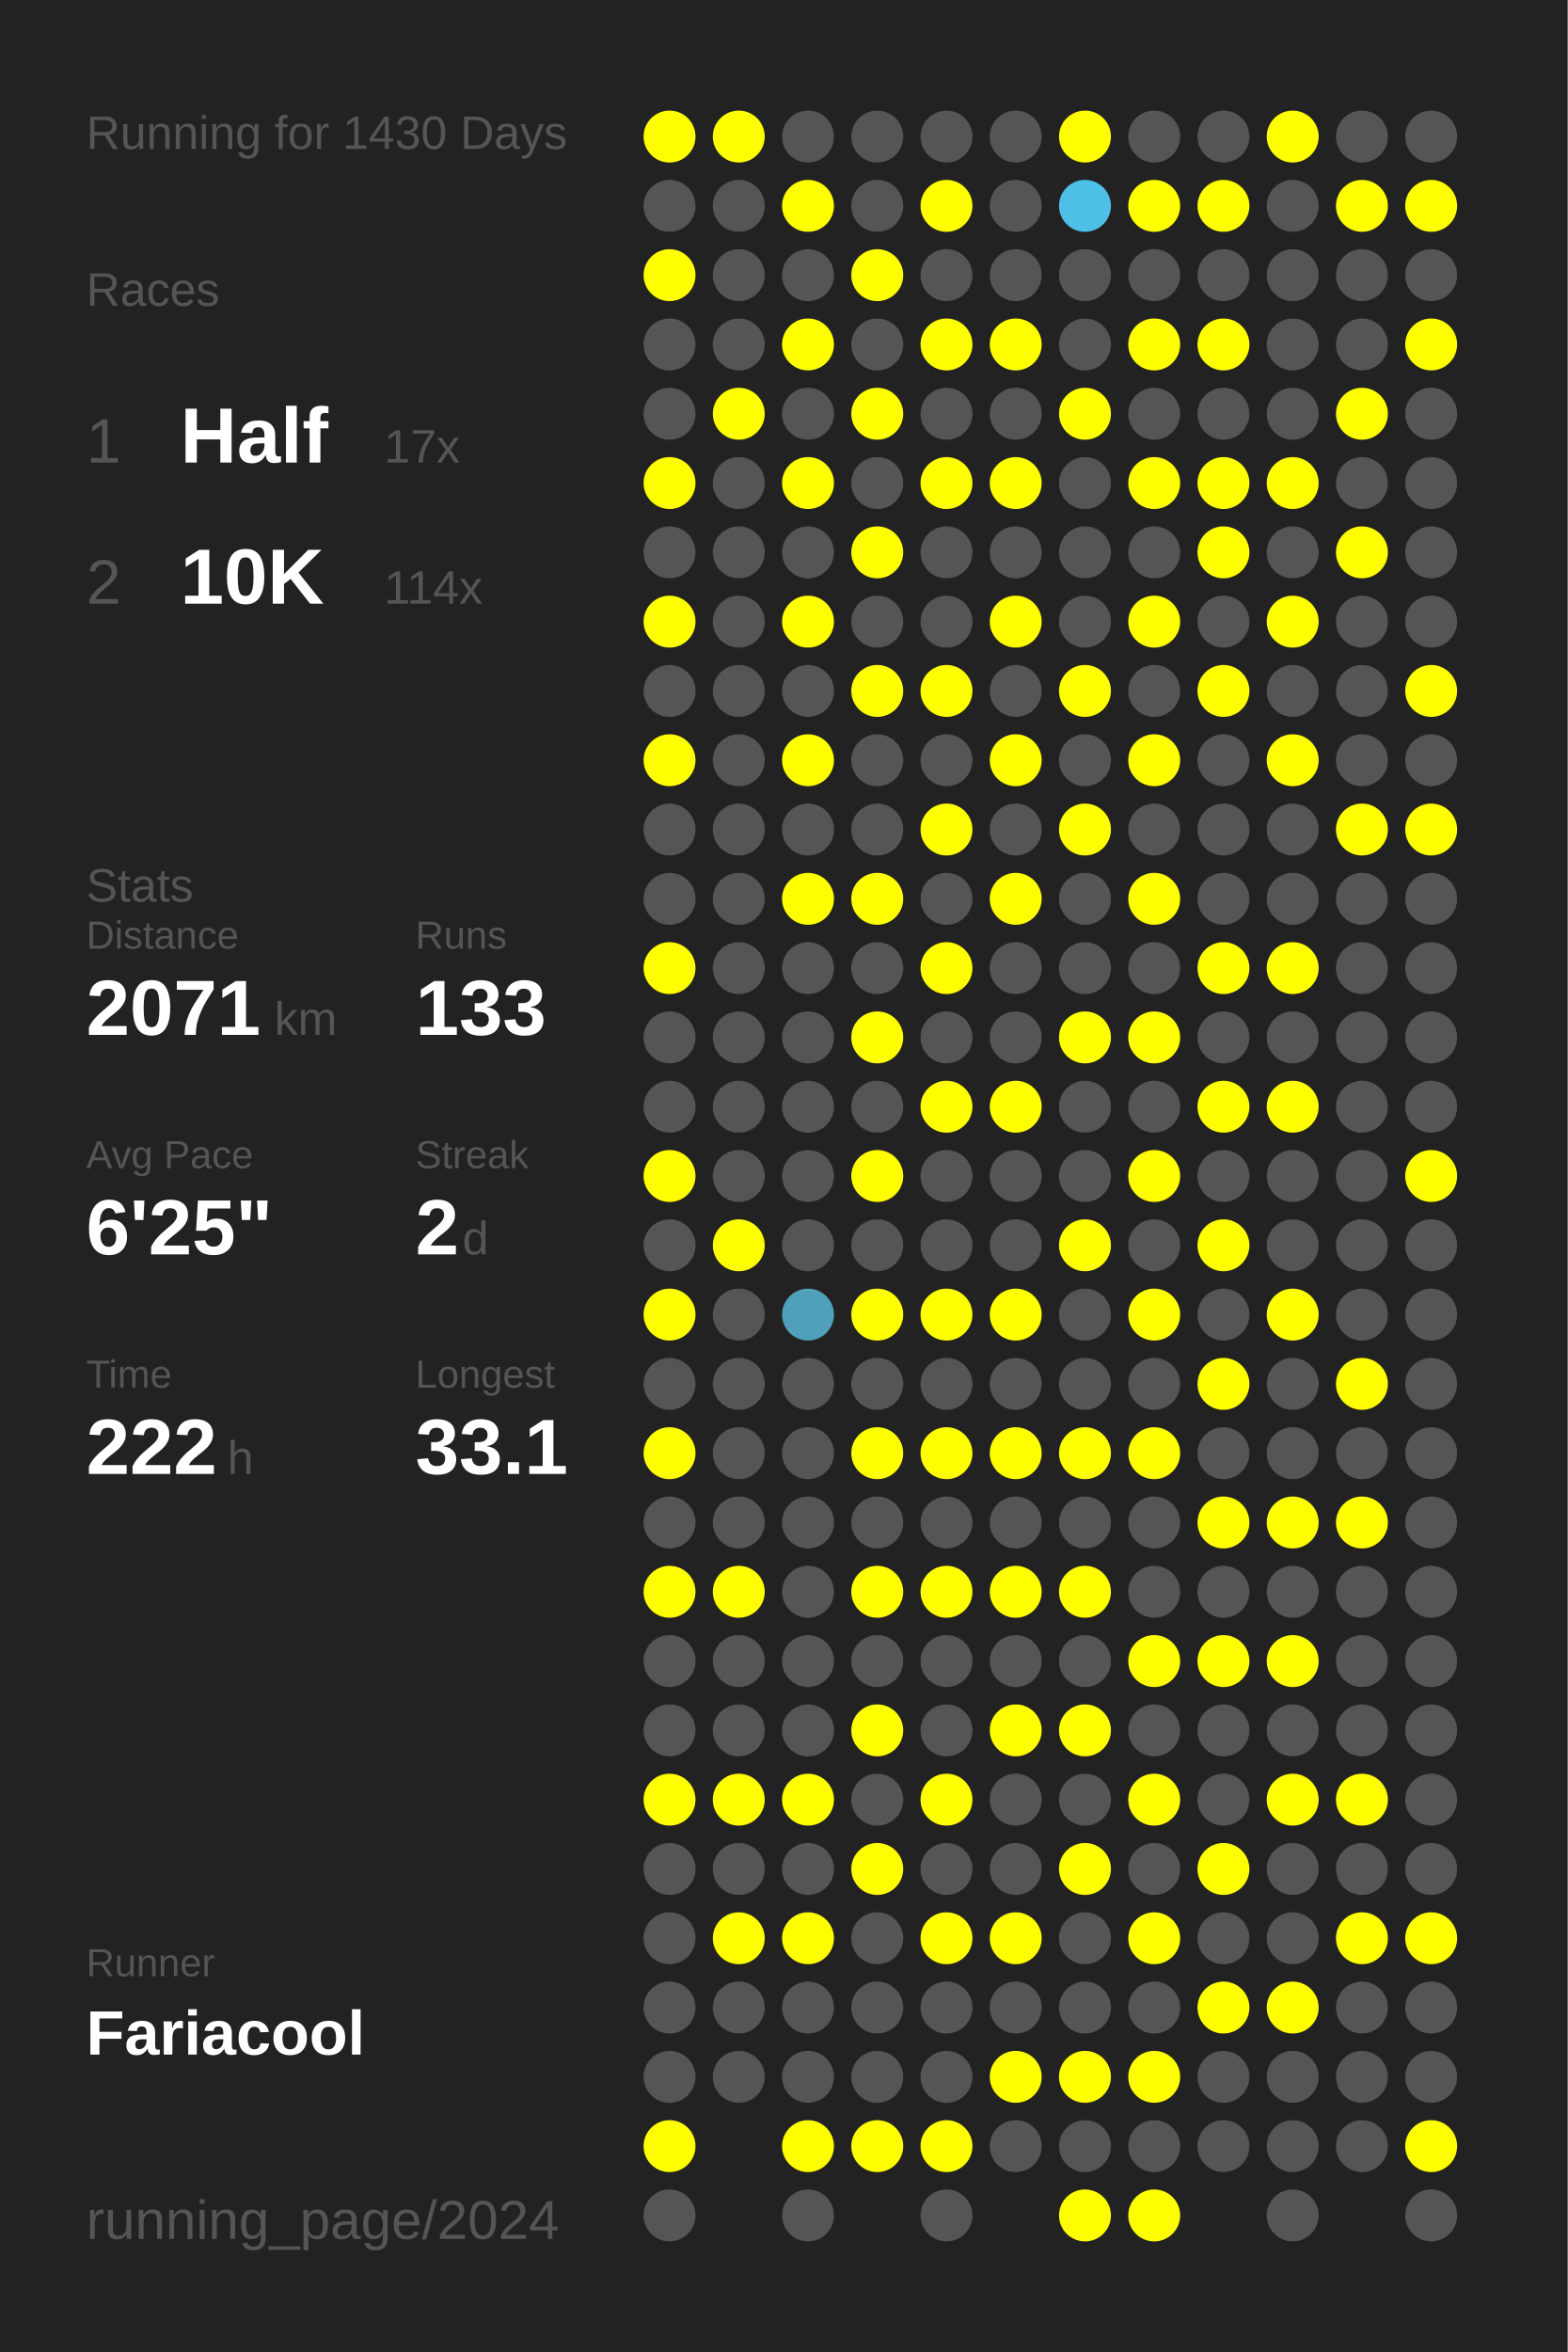
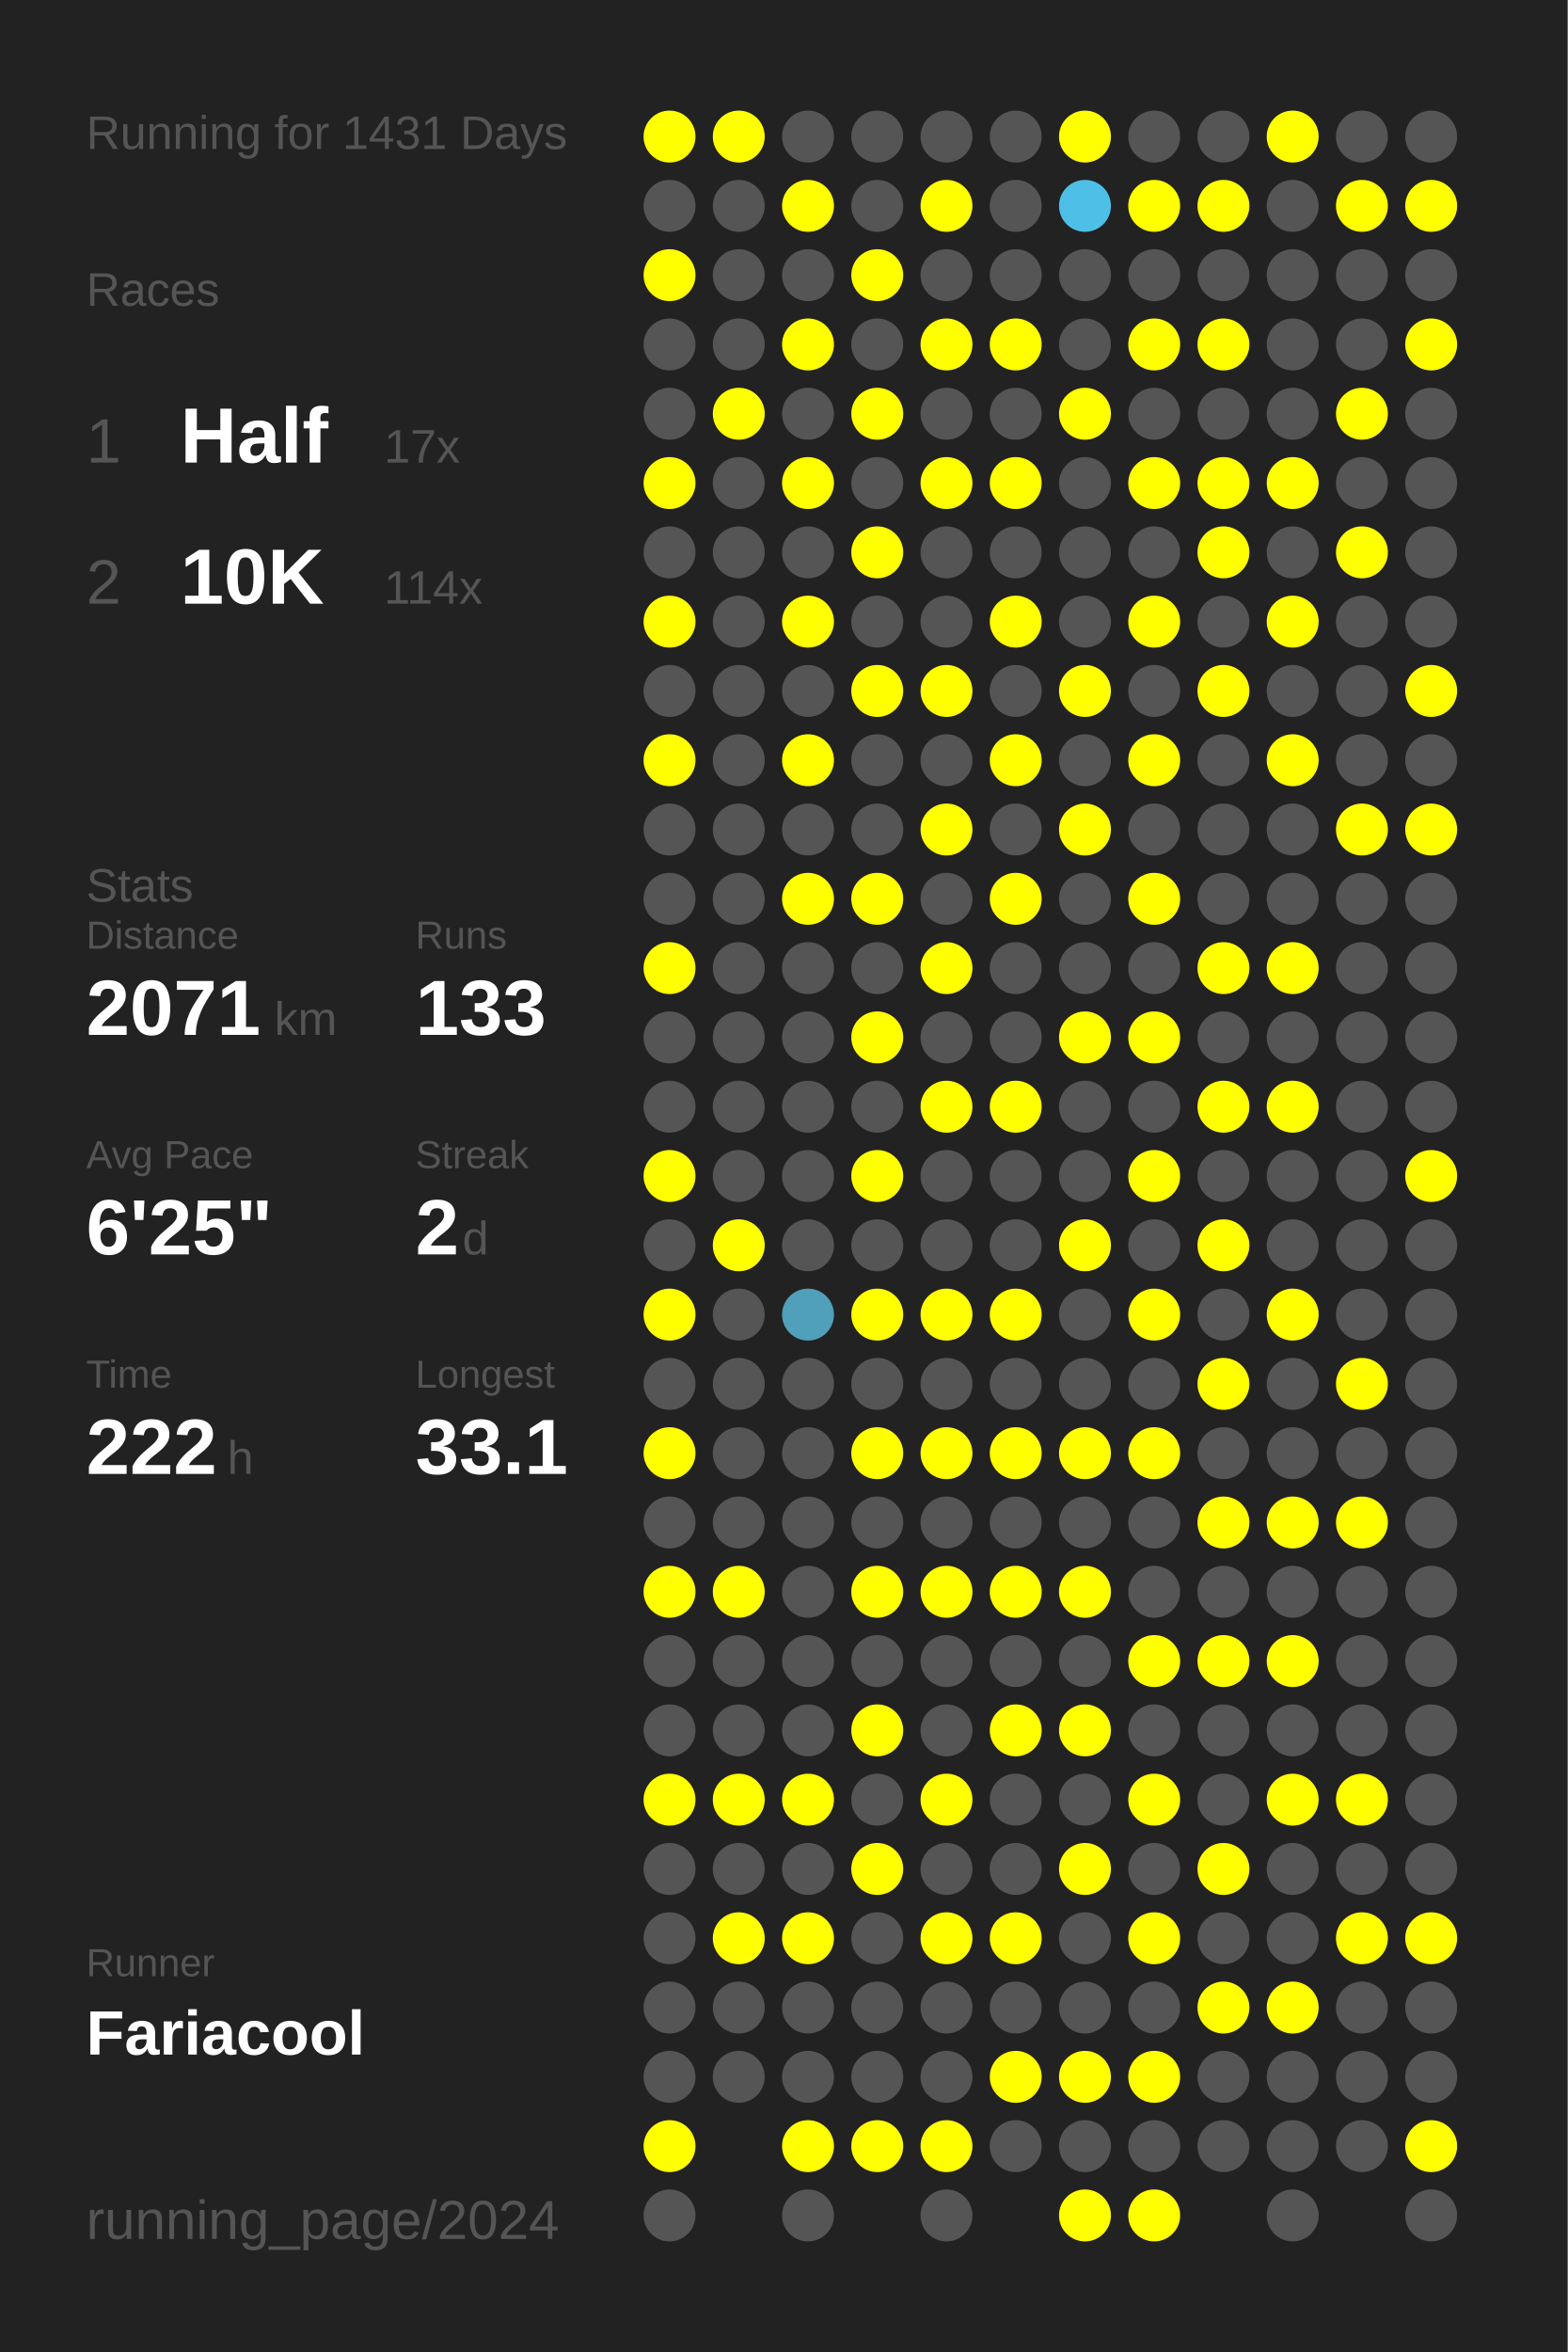
<svg xmlns="http://www.w3.org/2000/svg" baseProfile="full" height="300mm" version="1.1" viewBox="0,0,200,300" width="200mm">
  <defs />
  <rect fill="#222222" height="300" width="200" x="0" y="0" />
-   <text fill="#555555" style="font-size:6px; font-family:Arial;" x="11" y="19">Running for 1430 Days</text>
+   <text fill="#555555" style="font-size:6px; font-family:Arial;" x="11" y="19">Running for 1431 Days</text>
  <text fill="#555555" style="font-size:6px; font-family:Arial;" x="11" y="39">Races</text>
  <text fill="#555555" style="font-size:8px; font-family:Arial;" x="11" y="59">1</text>
  <text fill="#FFFFFF" style="font-size:10px; font-family:Arial; font-weight:bold;" x="23" y="59">Half</text>
  <text fill="#555555" style="font-size:6px; font-family:Arial;" x="49" y="59">17x</text>
  <text fill="#555555" style="font-size:8px; font-family:Arial;" x="11" y="77">2</text>
  <text fill="#FFFFFF" style="font-size:10px; font-family:Arial; font-weight:bold;" x="23" y="77">10K</text>
  <text fill="#555555" style="font-size:6px; font-family:Arial;" x="49" y="77">114x</text>
  <text fill="#555555" style="font-size:6px; font-family:Arial;" x="11" y="115">Stats</text>
  <text fill="#555555" style="font-size:5px; font-family:Arial;" x="11" y="121">Distance</text>
  <text fill="#FFFFFF" style="font-size:10px; font-family:Arial; font-weight:bold;" x="11" y="132">2071</text>
  <text fill="#555555" style="font-size:6px; font-family:Arial;" x="35" y="132">km</text>
  <text fill="#555555" style="font-size:5px; font-family:Arial;" x="53" y="121">Runs</text>
  <text fill="#FFFFFF" style="font-size:10px; font-family:Arial; font-weight:bold;" x="53" y="132">133</text>
  <text fill="#555555" style="font-size:5px; font-family:Arial;" x="11" y="149">Avg Pace</text>
  <text fill="#FFFFFF" style="font-size:10px; font-family:Arial; font-weight:bold;" x="11" y="160">6'25"</text>
  <text fill="#555555" style="font-size:5px; font-family:Arial;" x="53" y="149">Streak</text>
  <text fill="#FFFFFF" style="font-size:10px; font-family:Arial; font-weight:bold;" x="53" y="160">2</text>
  <text fill="#555555" style="font-size:6px; font-family:Arial;" x="59" y="160">d</text>
  <text fill="#555555" style="font-size:5px; font-family:Arial;" x="11" y="177">Time</text>
  <text fill="#FFFFFF" style="font-size:10px; font-family:Arial; font-weight:bold;" x="11" y="188">222</text>
  <text fill="#555555" style="font-size:6px; font-family:Arial;" x="29" y="188">h</text>
  <text fill="#555555" style="font-size:5px; font-family:Arial;" x="53" y="177">Longest</text>
  <text fill="#FFFFFF" style="font-size:10px; font-family:Arial; font-weight:bold;" x="53" y="188">33.1</text>
  <text fill="#555555" style="font-size:5px; font-family:Arial;" x="11" y="252.065">Runner</text>
  <text fill="#FFFFFF" style="font-size:8px; font-family:Arial; font-weight:bold;" x="11" y="262.065">Fariacool</text>
  <text fill="#555555" style="font-size:7px; font-family:Arial;" x="11" y="285.581">running_page/2024</text>
  <circle cx="85.417" cy="17.419" fill="#FFFF00" r="3.312" />
  <circle cx="85.417" cy="26.258" fill="#555555" r="3.312" />
  <circle cx="85.417" cy="35.097" fill="#FFFF00" r="3.312" />
  <circle cx="85.417" cy="43.935" fill="#555555" r="3.312" />
  <circle cx="85.417" cy="52.774" fill="#555555" r="3.312" />
  <circle cx="85.417" cy="61.613" fill="#FFFF00" r="3.312" />
  <circle cx="85.417" cy="70.452" fill="#555555" r="3.312" />
  <circle cx="85.417" cy="79.29" fill="#FFFF00" r="3.312" />
  <circle cx="85.417" cy="88.129" fill="#555555" r="3.312" />
  <circle cx="85.417" cy="96.968" fill="#FFFF00" r="3.312" />
  <circle cx="85.417" cy="105.806" fill="#555555" r="3.312" />
  <circle cx="85.417" cy="114.645" fill="#555555" r="3.312" />
  <circle cx="85.417" cy="123.484" fill="#FFFF00" r="3.312" />
  <circle cx="85.417" cy="132.323" fill="#555555" r="3.312" />
  <circle cx="85.417" cy="141.161" fill="#555555" r="3.312" />
  <circle cx="85.417" cy="150" fill="#FFFF00" r="3.312" />
  <circle cx="85.417" cy="158.839" fill="#555555" r="3.312" />
  <circle cx="85.417" cy="167.677" fill="#FFFF00" r="3.312" />
  <circle cx="85.417" cy="176.516" fill="#555555" r="3.312" />
  <circle cx="85.417" cy="185.355" fill="#FFFF00" r="3.312" />
  <circle cx="85.417" cy="194.194" fill="#555555" r="3.312" />
  <circle cx="85.417" cy="203.032" fill="#FFFF00" r="3.312" />
  <circle cx="85.417" cy="211.871" fill="#555555" r="3.312" />
  <circle cx="85.417" cy="220.71" fill="#555555" r="3.312" />
  <circle cx="85.417" cy="229.548" fill="#FFFF00" r="3.312" />
  <circle cx="85.417" cy="238.387" fill="#555555" r="3.312" />
  <circle cx="85.417" cy="247.226" fill="#555555" r="3.312" />
  <circle cx="85.417" cy="256.065" fill="#555555" r="3.312" />
  <circle cx="85.417" cy="264.903" fill="#555555" r="3.312" />
  <circle cx="85.417" cy="273.742" fill="#FFFF00" r="3.312" />
  <circle cx="85.417" cy="282.581" fill="#555555" r="3.312" />
  <circle cx="94.25" cy="17.419" fill="#FFFF00" r="3.312" />
  <circle cx="94.25" cy="26.258" fill="#555555" r="3.312" />
  <circle cx="94.25" cy="35.097" fill="#555555" r="3.312" />
  <circle cx="94.25" cy="43.935" fill="#555555" r="3.312" />
  <circle cx="94.25" cy="52.774" fill="#FFFF00" r="3.312" />
  <circle cx="94.25" cy="61.613" fill="#555555" r="3.312" />
  <circle cx="94.25" cy="70.452" fill="#555555" r="3.312" />
  <circle cx="94.25" cy="79.29" fill="#555555" r="3.312" />
  <circle cx="94.25" cy="88.129" fill="#555555" r="3.312" />
  <circle cx="94.25" cy="96.968" fill="#555555" r="3.312" />
  <circle cx="94.25" cy="105.806" fill="#555555" r="3.312" />
  <circle cx="94.25" cy="114.645" fill="#555555" r="3.312" />
  <circle cx="94.25" cy="123.484" fill="#555555" r="3.312" />
  <circle cx="94.25" cy="132.323" fill="#555555" r="3.312" />
  <circle cx="94.25" cy="141.161" fill="#555555" r="3.312" />
  <circle cx="94.25" cy="150" fill="#555555" r="3.312" />
  <circle cx="94.25" cy="158.839" fill="#FFFF00" r="3.312" />
  <circle cx="94.25" cy="167.677" fill="#555555" r="3.312" />
  <circle cx="94.25" cy="176.516" fill="#555555" r="3.312" />
  <circle cx="94.25" cy="185.355" fill="#555555" r="3.312" />
  <circle cx="94.25" cy="194.194" fill="#555555" r="3.312" />
  <circle cx="94.25" cy="203.032" fill="#FFFF00" r="3.312" />
  <circle cx="94.25" cy="211.871" fill="#555555" r="3.312" />
  <circle cx="94.25" cy="220.71" fill="#555555" r="3.312" />
  <circle cx="94.25" cy="229.548" fill="#FFFF00" r="3.312" />
  <circle cx="94.25" cy="238.387" fill="#555555" r="3.312" />
  <circle cx="94.25" cy="247.226" fill="#FFFF00" r="3.312" />
  <circle cx="94.25" cy="256.065" fill="#555555" r="3.312" />
  <circle cx="94.25" cy="264.903" fill="#555555" r="3.312" />
  <circle cx="103.083" cy="17.419" fill="#555555" r="3.312" />
  <circle cx="103.083" cy="26.258" fill="#FFFF00" r="3.312" />
  <circle cx="103.083" cy="35.097" fill="#555555" r="3.312" />
  <circle cx="103.083" cy="43.935" fill="#FFFF00" r="3.312" />
  <circle cx="103.083" cy="52.774" fill="#555555" r="3.312" />
  <circle cx="103.083" cy="61.613" fill="#FFFF00" r="3.312" />
  <circle cx="103.083" cy="70.452" fill="#555555" r="3.312" />
  <circle cx="103.083" cy="79.29" fill="#FFFF00" r="3.312" />
  <circle cx="103.083" cy="88.129" fill="#555555" r="3.312" />
  <circle cx="103.083" cy="96.968" fill="#FFFF00" r="3.312" />
  <circle cx="103.083" cy="105.806" fill="#555555" r="3.312" />
  <circle cx="103.083" cy="114.645" fill="#FFFF00" r="3.312" />
  <circle cx="103.083" cy="123.484" fill="#555555" r="3.312" />
  <circle cx="103.083" cy="132.323" fill="#555555" r="3.312" />
  <circle cx="103.083" cy="141.161" fill="#555555" r="3.312" />
  <circle cx="103.083" cy="150" fill="#555555" r="3.312" />
  <circle cx="103.083" cy="158.839" fill="#555555" r="3.312" />
  <circle cx="103.083" cy="167.677" fill="#50a0bb" r="3.312" />
  <circle cx="103.083" cy="176.516" fill="#555555" r="3.312" />
  <circle cx="103.083" cy="185.355" fill="#555555" r="3.312" />
  <circle cx="103.083" cy="194.194" fill="#555555" r="3.312" />
  <circle cx="103.083" cy="203.032" fill="#555555" r="3.312" />
  <circle cx="103.083" cy="211.871" fill="#555555" r="3.312" />
  <circle cx="103.083" cy="220.71" fill="#555555" r="3.312" />
  <circle cx="103.083" cy="229.548" fill="#FFFF00" r="3.312" />
  <circle cx="103.083" cy="238.387" fill="#555555" r="3.312" />
  <circle cx="103.083" cy="247.226" fill="#FFFF00" r="3.312" />
  <circle cx="103.083" cy="256.065" fill="#555555" r="3.312" />
  <circle cx="103.083" cy="264.903" fill="#555555" r="3.312" />
  <circle cx="103.083" cy="273.742" fill="#FFFF00" r="3.312" />
  <circle cx="103.083" cy="282.581" fill="#555555" r="3.312" />
  <circle cx="111.917" cy="17.419" fill="#555555" r="3.312" />
  <circle cx="111.917" cy="26.258" fill="#555555" r="3.312" />
  <circle cx="111.917" cy="35.097" fill="#FFFF00" r="3.312" />
  <circle cx="111.917" cy="43.935" fill="#555555" r="3.312" />
  <circle cx="111.917" cy="52.774" fill="#FFFF00" r="3.312" />
  <circle cx="111.917" cy="61.613" fill="#555555" r="3.312" />
  <circle cx="111.917" cy="70.452" fill="#FFFF00" r="3.312" />
  <circle cx="111.917" cy="79.29" fill="#555555" r="3.312" />
  <circle cx="111.917" cy="88.129" fill="#FFFF00" r="3.312" />
  <circle cx="111.917" cy="96.968" fill="#555555" r="3.312" />
  <circle cx="111.917" cy="105.806" fill="#555555" r="3.312" />
  <circle cx="111.917" cy="114.645" fill="#FFFF00" r="3.312" />
  <circle cx="111.917" cy="123.484" fill="#555555" r="3.312" />
  <circle cx="111.917" cy="132.323" fill="#FFFF00" r="3.312" />
  <circle cx="111.917" cy="141.161" fill="#555555" r="3.312" />
  <circle cx="111.917" cy="150" fill="#FFFF00" r="3.312" />
  <circle cx="111.917" cy="158.839" fill="#555555" r="3.312" />
  <circle cx="111.917" cy="167.677" fill="#FFFF00" r="3.312" />
  <circle cx="111.917" cy="176.516" fill="#555555" r="3.312" />
  <circle cx="111.917" cy="185.355" fill="#FFFF00" r="3.312" />
  <circle cx="111.917" cy="194.194" fill="#555555" r="3.312" />
  <circle cx="111.917" cy="203.032" fill="#FFFF00" r="3.312" />
  <circle cx="111.917" cy="211.871" fill="#555555" r="3.312" />
  <circle cx="111.917" cy="220.71" fill="#FFFF00" r="3.312" />
  <circle cx="111.917" cy="229.548" fill="#555555" r="3.312" />
  <circle cx="111.917" cy="238.387" fill="#FFFF00" r="3.312" />
  <circle cx="111.917" cy="247.226" fill="#555555" r="3.312" />
  <circle cx="111.917" cy="256.065" fill="#555555" r="3.312" />
  <circle cx="111.917" cy="264.903" fill="#555555" r="3.312" />
  <circle cx="111.917" cy="273.742" fill="#FFFF00" r="3.312" />
  <circle cx="120.75" cy="17.419" fill="#555555" r="3.312" />
  <circle cx="120.75" cy="26.258" fill="#FFFF00" r="3.312" />
  <circle cx="120.75" cy="35.097" fill="#555555" r="3.312" />
  <circle cx="120.75" cy="43.935" fill="#FFFF00" r="3.312" />
  <circle cx="120.75" cy="52.774" fill="#555555" r="3.312" />
  <circle cx="120.75" cy="61.613" fill="#FFFF00" r="3.312" />
  <circle cx="120.75" cy="70.452" fill="#555555" r="3.312" />
  <circle cx="120.75" cy="79.29" fill="#555555" r="3.312" />
  <circle cx="120.75" cy="88.129" fill="#FFFF00" r="3.312" />
  <circle cx="120.75" cy="96.968" fill="#555555" r="3.312" />
  <circle cx="120.75" cy="105.806" fill="#FFFF00" r="3.312" />
  <circle cx="120.75" cy="114.645" fill="#555555" r="3.312" />
  <circle cx="120.75" cy="123.484" fill="#FFFF00" r="3.312" />
  <circle cx="120.75" cy="132.323" fill="#555555" r="3.312" />
  <circle cx="120.75" cy="141.161" fill="#FFFF00" r="3.312" />
  <circle cx="120.75" cy="150" fill="#555555" r="3.312" />
  <circle cx="120.75" cy="158.839" fill="#555555" r="3.312" />
  <circle cx="120.75" cy="167.677" fill="#FFFF00" r="3.312" />
  <circle cx="120.75" cy="176.516" fill="#555555" r="3.312" />
  <circle cx="120.75" cy="185.355" fill="#FFFF00" r="3.312" />
  <circle cx="120.75" cy="194.194" fill="#555555" r="3.312" />
  <circle cx="120.75" cy="203.032" fill="#FFFF00" r="3.312" />
  <circle cx="120.75" cy="211.871" fill="#555555" r="3.312" />
  <circle cx="120.75" cy="220.71" fill="#555555" r="3.312" />
  <circle cx="120.75" cy="229.548" fill="#FFFF00" r="3.312" />
  <circle cx="120.75" cy="238.387" fill="#555555" r="3.312" />
  <circle cx="120.75" cy="247.226" fill="#FFFF00" r="3.312" />
  <circle cx="120.75" cy="256.065" fill="#555555" r="3.312" />
  <circle cx="120.75" cy="264.903" fill="#555555" r="3.312" />
  <circle cx="120.75" cy="273.742" fill="#FFFF00" r="3.312" />
  <circle cx="120.75" cy="282.581" fill="#555555" r="3.312" />
  <circle cx="129.583" cy="17.419" fill="#555555" r="3.312" />
  <circle cx="129.583" cy="26.258" fill="#555555" r="3.312" />
  <circle cx="129.583" cy="35.097" fill="#555555" r="3.312" />
  <circle cx="129.583" cy="43.935" fill="#FFFF00" r="3.312" />
  <circle cx="129.583" cy="52.774" fill="#555555" r="3.312" />
  <circle cx="129.583" cy="61.613" fill="#FFFF00" r="3.312" />
  <circle cx="129.583" cy="70.452" fill="#555555" r="3.312" />
  <circle cx="129.583" cy="79.29" fill="#FFFF00" r="3.312" />
  <circle cx="129.583" cy="88.129" fill="#555555" r="3.312" />
  <circle cx="129.583" cy="96.968" fill="#FFFF00" r="3.312" />
  <circle cx="129.583" cy="105.806" fill="#555555" r="3.312" />
  <circle cx="129.583" cy="114.645" fill="#FFFF00" r="3.312" />
  <circle cx="129.583" cy="123.484" fill="#555555" r="3.312" />
  <circle cx="129.583" cy="132.323" fill="#555555" r="3.312" />
  <circle cx="129.583" cy="141.161" fill="#FFFF00" r="3.312" />
  <circle cx="129.583" cy="150" fill="#555555" r="3.312" />
  <circle cx="129.583" cy="158.839" fill="#555555" r="3.312" />
  <circle cx="129.583" cy="167.677" fill="#FFFF00" r="3.312" />
  <circle cx="129.583" cy="176.516" fill="#555555" r="3.312" />
  <circle cx="129.583" cy="185.355" fill="#FFFF00" r="3.312" />
  <circle cx="129.583" cy="194.194" fill="#555555" r="3.312" />
  <circle cx="129.583" cy="203.032" fill="#FFFF00" r="3.312" />
  <circle cx="129.583" cy="211.871" fill="#555555" r="3.312" />
  <circle cx="129.583" cy="220.71" fill="#FFFF00" r="3.312" />
  <circle cx="129.583" cy="229.548" fill="#555555" r="3.312" />
  <circle cx="129.583" cy="238.387" fill="#555555" r="3.312" />
  <circle cx="129.583" cy="247.226" fill="#FFFF00" r="3.312" />
  <circle cx="129.583" cy="256.065" fill="#555555" r="3.312" />
  <circle cx="129.583" cy="264.903" fill="#FFFF00" r="3.312" />
  <circle cx="129.583" cy="273.742" fill="#555555" r="3.312" />
  <circle cx="138.417" cy="17.419" fill="#FFFF00" r="3.312" />
  <circle cx="138.417" cy="26.258" fill="#4ec0e7" r="3.312" />
  <circle cx="138.417" cy="35.097" fill="#555555" r="3.312" />
  <circle cx="138.417" cy="43.935" fill="#555555" r="3.312" />
  <circle cx="138.417" cy="52.774" fill="#FFFF00" r="3.312" />
  <circle cx="138.417" cy="61.613" fill="#555555" r="3.312" />
  <circle cx="138.417" cy="70.452" fill="#555555" r="3.312" />
  <circle cx="138.417" cy="79.29" fill="#555555" r="3.312" />
  <circle cx="138.417" cy="88.129" fill="#FFFF00" r="3.312" />
  <circle cx="138.417" cy="96.968" fill="#555555" r="3.312" />
  <circle cx="138.417" cy="105.806" fill="#FFFF00" r="3.312" />
  <circle cx="138.417" cy="114.645" fill="#555555" r="3.312" />
  <circle cx="138.417" cy="123.484" fill="#555555" r="3.312" />
  <circle cx="138.417" cy="132.323" fill="#FFFF00" r="3.312" />
  <circle cx="138.417" cy="141.161" fill="#555555" r="3.312" />
  <circle cx="138.417" cy="150" fill="#555555" r="3.312" />
  <circle cx="138.417" cy="158.839" fill="#FFFF00" r="3.312" />
  <circle cx="138.417" cy="167.677" fill="#555555" r="3.312" />
  <circle cx="138.417" cy="176.516" fill="#555555" r="3.312" />
  <circle cx="138.417" cy="185.355" fill="#FFFF00" r="3.312" />
  <circle cx="138.417" cy="194.194" fill="#555555" r="3.312" />
  <circle cx="138.417" cy="203.032" fill="#FFFF00" r="3.312" />
  <circle cx="138.417" cy="211.871" fill="#555555" r="3.312" />
  <circle cx="138.417" cy="220.71" fill="#FFFF00" r="3.312" />
  <circle cx="138.417" cy="229.548" fill="#555555" r="3.312" />
  <circle cx="138.417" cy="238.387" fill="#FFFF00" r="3.312" />
  <circle cx="138.417" cy="247.226" fill="#555555" r="3.312" />
  <circle cx="138.417" cy="256.065" fill="#555555" r="3.312" />
  <circle cx="138.417" cy="264.903" fill="#FFFF00" r="3.312" />
  <circle cx="138.417" cy="273.742" fill="#555555" r="3.312" />
  <circle cx="138.417" cy="282.581" fill="#FFFF00" r="3.312" />
  <circle cx="147.25" cy="17.419" fill="#555555" r="3.312" />
  <circle cx="147.25" cy="26.258" fill="#FFFF00" r="3.312" />
  <circle cx="147.25" cy="35.097" fill="#555555" r="3.312" />
  <circle cx="147.25" cy="43.935" fill="#FFFF00" r="3.312" />
  <circle cx="147.25" cy="52.774" fill="#555555" r="3.312" />
  <circle cx="147.25" cy="61.613" fill="#FFFF00" r="3.312" />
  <circle cx="147.25" cy="70.452" fill="#555555" r="3.312" />
  <circle cx="147.25" cy="79.29" fill="#FFFF00" r="3.312" />
  <circle cx="147.25" cy="88.129" fill="#555555" r="3.312" />
  <circle cx="147.25" cy="96.968" fill="#FFFF00" r="3.312" />
  <circle cx="147.25" cy="105.806" fill="#555555" r="3.312" />
  <circle cx="147.25" cy="114.645" fill="#FFFF00" r="3.312" />
  <circle cx="147.25" cy="123.484" fill="#555555" r="3.312" />
  <circle cx="147.25" cy="132.323" fill="#FFFF00" r="3.312" />
  <circle cx="147.25" cy="141.161" fill="#555555" r="3.312" />
  <circle cx="147.25" cy="150" fill="#FFFF00" r="3.312" />
  <circle cx="147.25" cy="158.839" fill="#555555" r="3.312" />
  <circle cx="147.25" cy="167.677" fill="#FFFF00" r="3.312" />
  <circle cx="147.25" cy="176.516" fill="#555555" r="3.312" />
  <circle cx="147.25" cy="185.355" fill="#FFFF00" r="3.312" />
  <circle cx="147.25" cy="194.194" fill="#555555" r="3.312" />
  <circle cx="147.25" cy="203.032" fill="#555555" r="3.312" />
  <circle cx="147.25" cy="211.871" fill="#FFFF00" r="3.312" />
  <circle cx="147.25" cy="220.71" fill="#555555" r="3.312" />
  <circle cx="147.25" cy="229.548" fill="#FFFF00" r="3.312" />
  <circle cx="147.25" cy="238.387" fill="#555555" r="3.312" />
  <circle cx="147.25" cy="247.226" fill="#FFFF00" r="3.312" />
  <circle cx="147.25" cy="256.065" fill="#555555" r="3.312" />
  <circle cx="147.25" cy="264.903" fill="#FFFF00" r="3.312" />
  <circle cx="147.25" cy="273.742" fill="#555555" r="3.312" />
  <circle cx="147.25" cy="282.581" fill="#FFFF00" r="3.312" />
  <circle cx="156.083" cy="17.419" fill="#555555" r="3.312" />
  <circle cx="156.083" cy="26.258" fill="#FFFF00" r="3.312" />
  <circle cx="156.083" cy="35.097" fill="#555555" r="3.312" />
  <circle cx="156.083" cy="43.935" fill="#FFFF00" r="3.312" />
  <circle cx="156.083" cy="52.774" fill="#555555" r="3.312" />
  <circle cx="156.083" cy="61.613" fill="#FFFF00" r="3.312" />
  <circle cx="156.083" cy="70.452" fill="#FFFF00" r="3.312" />
  <circle cx="156.083" cy="79.29" fill="#555555" r="3.312" />
  <circle cx="156.083" cy="88.129" fill="#FFFF00" r="3.312" />
  <circle cx="156.083" cy="96.968" fill="#555555" r="3.312" />
  <circle cx="156.083" cy="105.806" fill="#555555" r="3.312" />
  <circle cx="156.083" cy="114.645" fill="#555555" r="3.312" />
  <circle cx="156.083" cy="123.484" fill="#FFFF00" r="3.312" />
  <circle cx="156.083" cy="132.323" fill="#555555" r="3.312" />
  <circle cx="156.083" cy="141.161" fill="#FFFF00" r="3.312" />
  <circle cx="156.083" cy="150" fill="#555555" r="3.312" />
  <circle cx="156.083" cy="158.839" fill="#FFFF00" r="3.312" />
  <circle cx="156.083" cy="167.677" fill="#555555" r="3.312" />
  <circle cx="156.083" cy="176.516" fill="#FFFF00" r="3.312" />
  <circle cx="156.083" cy="185.355" fill="#555555" r="3.312" />
  <circle cx="156.083" cy="194.194" fill="#FFFF00" r="3.312" />
  <circle cx="156.083" cy="203.032" fill="#555555" r="3.312" />
  <circle cx="156.083" cy="211.871" fill="#FFFF00" r="3.312" />
  <circle cx="156.083" cy="220.71" fill="#555555" r="3.312" />
  <circle cx="156.083" cy="229.548" fill="#555555" r="3.312" />
  <circle cx="156.083" cy="238.387" fill="#FFFF00" r="3.312" />
  <circle cx="156.083" cy="247.226" fill="#555555" r="3.312" />
  <circle cx="156.083" cy="256.065" fill="#FFFF00" r="3.312" />
  <circle cx="156.083" cy="264.903" fill="#555555" r="3.312" />
  <circle cx="156.083" cy="273.742" fill="#555555" r="3.312" />
  <circle cx="164.917" cy="17.419" fill="#FFFF00" r="3.312" />
  <circle cx="164.917" cy="26.258" fill="#555555" r="3.312" />
  <circle cx="164.917" cy="35.097" fill="#555555" r="3.312" />
  <circle cx="164.917" cy="43.935" fill="#555555" r="3.312" />
  <circle cx="164.917" cy="52.774" fill="#555555" r="3.312" />
  <circle cx="164.917" cy="61.613" fill="#FFFF00" r="3.312" />
  <circle cx="164.917" cy="70.452" fill="#555555" r="3.312" />
  <circle cx="164.917" cy="79.29" fill="#FFFF00" r="3.312" />
  <circle cx="164.917" cy="88.129" fill="#555555" r="3.312" />
  <circle cx="164.917" cy="96.968" fill="#FFFF00" r="3.312" />
  <circle cx="164.917" cy="105.806" fill="#555555" r="3.312" />
  <circle cx="164.917" cy="114.645" fill="#555555" r="3.312" />
  <circle cx="164.917" cy="123.484" fill="#FFFF00" r="3.312" />
  <circle cx="164.917" cy="132.323" fill="#555555" r="3.312" />
  <circle cx="164.917" cy="141.161" fill="#FFFF00" r="3.312" />
  <circle cx="164.917" cy="150" fill="#555555" r="3.312" />
  <circle cx="164.917" cy="158.839" fill="#555555" r="3.312" />
  <circle cx="164.917" cy="167.677" fill="#FFFF00" r="3.312" />
  <circle cx="164.917" cy="176.516" fill="#555555" r="3.312" />
  <circle cx="164.917" cy="185.355" fill="#555555" r="3.312" />
  <circle cx="164.917" cy="194.194" fill="#FFFF00" r="3.312" />
  <circle cx="164.917" cy="203.032" fill="#555555" r="3.312" />
  <circle cx="164.917" cy="211.871" fill="#FFFF00" r="3.312" />
  <circle cx="164.917" cy="220.71" fill="#555555" r="3.312" />
  <circle cx="164.917" cy="229.548" fill="#FFFF00" r="3.312" />
  <circle cx="164.917" cy="238.387" fill="#555555" r="3.312" />
  <circle cx="164.917" cy="247.226" fill="#555555" r="3.312" />
  <circle cx="164.917" cy="256.065" fill="#FFFF00" r="3.312" />
  <circle cx="164.917" cy="264.903" fill="#555555" r="3.312" />
  <circle cx="164.917" cy="273.742" fill="#555555" r="3.312" />
  <circle cx="164.917" cy="282.581" fill="#555555" r="3.312" />
  <circle cx="173.75" cy="17.419" fill="#555555" r="3.312" />
  <circle cx="173.75" cy="26.258" fill="#FFFF00" r="3.312" />
  <circle cx="173.75" cy="35.097" fill="#555555" r="3.312" />
  <circle cx="173.75" cy="43.935" fill="#555555" r="3.312" />
  <circle cx="173.75" cy="52.774" fill="#FFFF00" r="3.312" />
  <circle cx="173.75" cy="61.613" fill="#555555" r="3.312" />
  <circle cx="173.75" cy="70.452" fill="#FFFF00" r="3.312" />
  <circle cx="173.75" cy="79.29" fill="#555555" r="3.312" />
  <circle cx="173.75" cy="88.129" fill="#555555" r="3.312" />
  <circle cx="173.75" cy="96.968" fill="#555555" r="3.312" />
  <circle cx="173.75" cy="105.806" fill="#FFFF00" r="3.312" />
  <circle cx="173.75" cy="114.645" fill="#555555" r="3.312" />
  <circle cx="173.75" cy="123.484" fill="#555555" r="3.312" />
  <circle cx="173.75" cy="132.323" fill="#555555" r="3.312" />
  <circle cx="173.75" cy="141.161" fill="#555555" r="3.312" />
  <circle cx="173.75" cy="150" fill="#555555" r="3.312" />
  <circle cx="173.75" cy="158.839" fill="#555555" r="3.312" />
  <circle cx="173.75" cy="167.677" fill="#555555" r="3.312" />
  <circle cx="173.75" cy="176.516" fill="#FFFF00" r="3.312" />
  <circle cx="173.75" cy="185.355" fill="#555555" r="3.312" />
  <circle cx="173.75" cy="194.194" fill="#FFFF00" r="3.312" />
  <circle cx="173.75" cy="203.032" fill="#555555" r="3.312" />
  <circle cx="173.75" cy="211.871" fill="#555555" r="3.312" />
  <circle cx="173.75" cy="220.71" fill="#555555" r="3.312" />
  <circle cx="173.75" cy="229.548" fill="#FFFF00" r="3.312" />
  <circle cx="173.75" cy="238.387" fill="#555555" r="3.312" />
  <circle cx="173.75" cy="247.226" fill="#FFFF00" r="3.312" />
  <circle cx="173.75" cy="256.065" fill="#555555" r="3.312" />
  <circle cx="173.75" cy="264.903" fill="#555555" r="3.312" />
  <circle cx="173.75" cy="273.742" fill="#555555" r="3.312" />
  <circle cx="182.583" cy="17.419" fill="#555555" r="3.312" />
  <circle cx="182.583" cy="26.258" fill="#FFFF00" r="3.312" />
  <circle cx="182.583" cy="35.097" fill="#555555" r="3.312" />
  <circle cx="182.583" cy="43.935" fill="#FFFF00" r="3.312" />
  <circle cx="182.583" cy="52.774" fill="#555555" r="3.312" />
  <circle cx="182.583" cy="61.613" fill="#555555" r="3.312" />
  <circle cx="182.583" cy="70.452" fill="#555555" r="3.312" />
  <circle cx="182.583" cy="79.29" fill="#555555" r="3.312" />
  <circle cx="182.583" cy="88.129" fill="#FFFF00" r="3.312" />
  <circle cx="182.583" cy="96.968" fill="#555555" r="3.312" />
  <circle cx="182.583" cy="105.806" fill="#FFFF00" r="3.312" />
  <circle cx="182.583" cy="114.645" fill="#555555" r="3.312" />
  <circle cx="182.583" cy="123.484" fill="#555555" r="3.312" />
  <circle cx="182.583" cy="132.323" fill="#555555" r="3.312" />
  <circle cx="182.583" cy="141.161" fill="#555555" r="3.312" />
  <circle cx="182.583" cy="150" fill="#FFFF00" r="3.312" />
  <circle cx="182.583" cy="158.839" fill="#555555" r="3.312" />
  <circle cx="182.583" cy="167.677" fill="#555555" r="3.312" />
  <circle cx="182.583" cy="176.516" fill="#555555" r="3.312" />
  <circle cx="182.583" cy="185.355" fill="#555555" r="3.312" />
  <circle cx="182.583" cy="194.194" fill="#555555" r="3.312" />
  <circle cx="182.583" cy="203.032" fill="#555555" r="3.312" />
  <circle cx="182.583" cy="211.871" fill="#555555" r="3.312" />
  <circle cx="182.583" cy="220.71" fill="#555555" r="3.312" />
  <circle cx="182.583" cy="229.548" fill="#555555" r="3.312" />
  <circle cx="182.583" cy="238.387" fill="#555555" r="3.312" />
  <circle cx="182.583" cy="247.226" fill="#FFFF00" r="3.312" />
  <circle cx="182.583" cy="256.065" fill="#555555" r="3.312" />
  <circle cx="182.583" cy="264.903" fill="#555555" r="3.312" />
  <circle cx="182.583" cy="273.742" fill="#FFFF00" r="3.312" />
  <circle cx="182.583" cy="282.581" fill="#555555" r="3.312" />
</svg>
